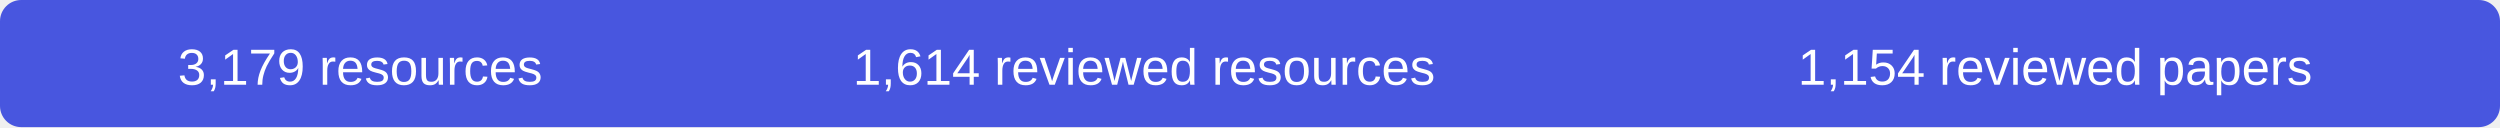
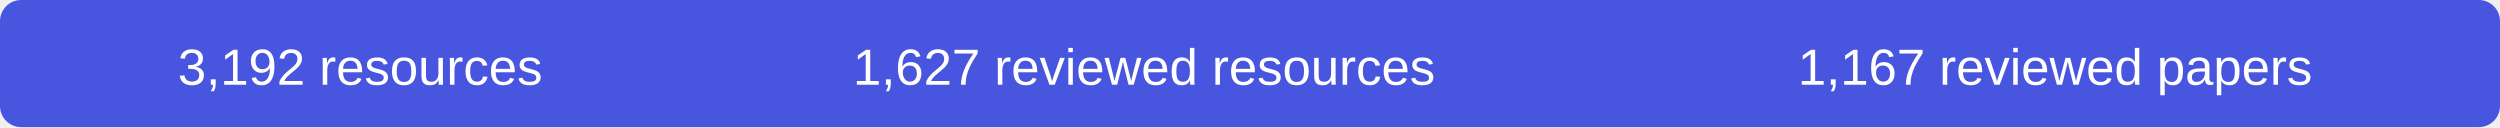
- <svg xmlns="http://www.w3.org/2000/svg" width="590" height="30" role="img" aria-label="3179 resources, 1614 reviewed resources, 1154 reviewed papers">
+ <svg xmlns="http://www.w3.org/2000/svg" width="590" height="30" role="img" aria-label="3192 resources, 1627 reviewed resources, 1167 reviewed papers">
  <rect width="590" height="30" rx="5" fill="#4856df" />
  <g fill="#fff" font-family="Arial,sans-serif" font-size="12" text-anchor="middle">
-     <text x="85" y="20">3,179 resources</text>
-     <text x="270" y="20">1,614 reviewed resources</text>
-     <text x="485" y="20">1,154 reviewed papers</text>
+     <text x="85" y="20">3,192 resources</text>
+     <text x="270" y="20">1,627 reviewed resources</text>
+     <text x="485" y="20">1,167 reviewed papers</text>
  </g>
</svg>
